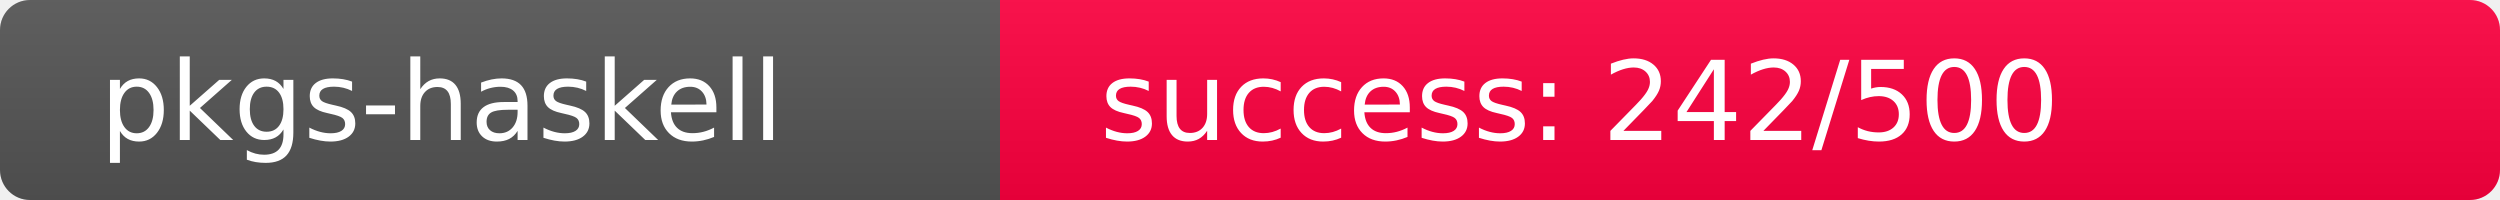
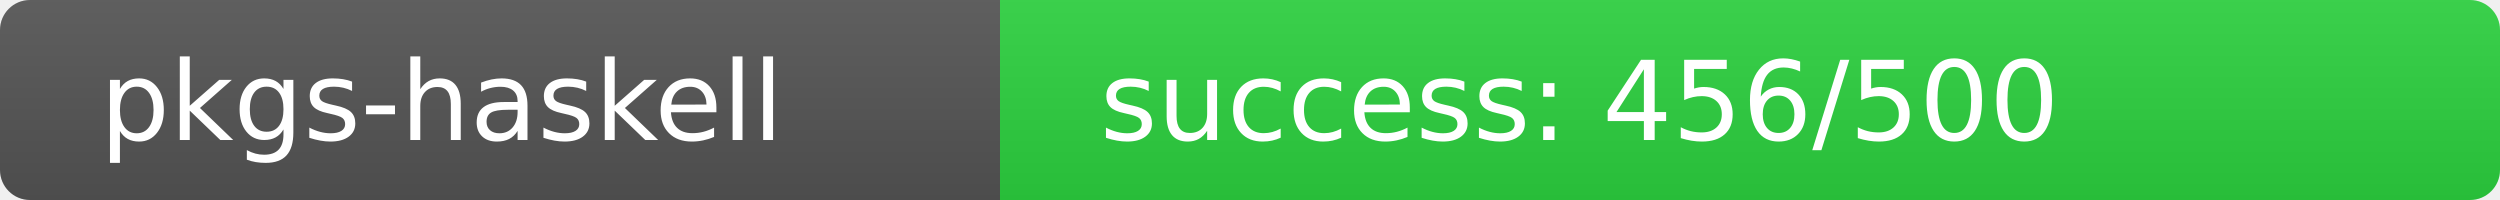
<svg xmlns="http://www.w3.org/2000/svg" width="250" height="20" role="img">
  <linearGradient id="s" x2="0" y2="100%">
    <stop offset="0" stop-color="#bbb" stop-opacity=".1" />
    <stop offset="1" stop-opacity=".1" />
  </linearGradient>
  <clipPath id="r">
    <rect width="250" height="20" rx="3" fill="#fff" />
  </clipPath>
  <g clip-path="url(#r)">
    <rect width="100" height="20" fill="#555" />
-     <rect x="100" width="150" height="20" fill="rgb(264,-8,64)" />
+     <rect x="100" width="150" height="20" fill="rgb(45,211,64)" />
    <rect width="250" height="20" fill="url(#s)" />
  </g>
  <g fill="#fff" text-anchor="start" font-family="Verdana,Geneva,DejaVu Sans,sans-serif" text-rendering="geometricPrecision" font-size="110">
    <text x="100" y="140" transform="scale(.1)" fill="#fff">pkgs-haskell</text>
-     <text x="1100" y="140" transform="scale(.1)" fill="#fff">success: 242/500</text>
+     <text x="1100" y="140" transform="scale(.1)" fill="#fff">success: 456/500</text>
  </g>
</svg>
